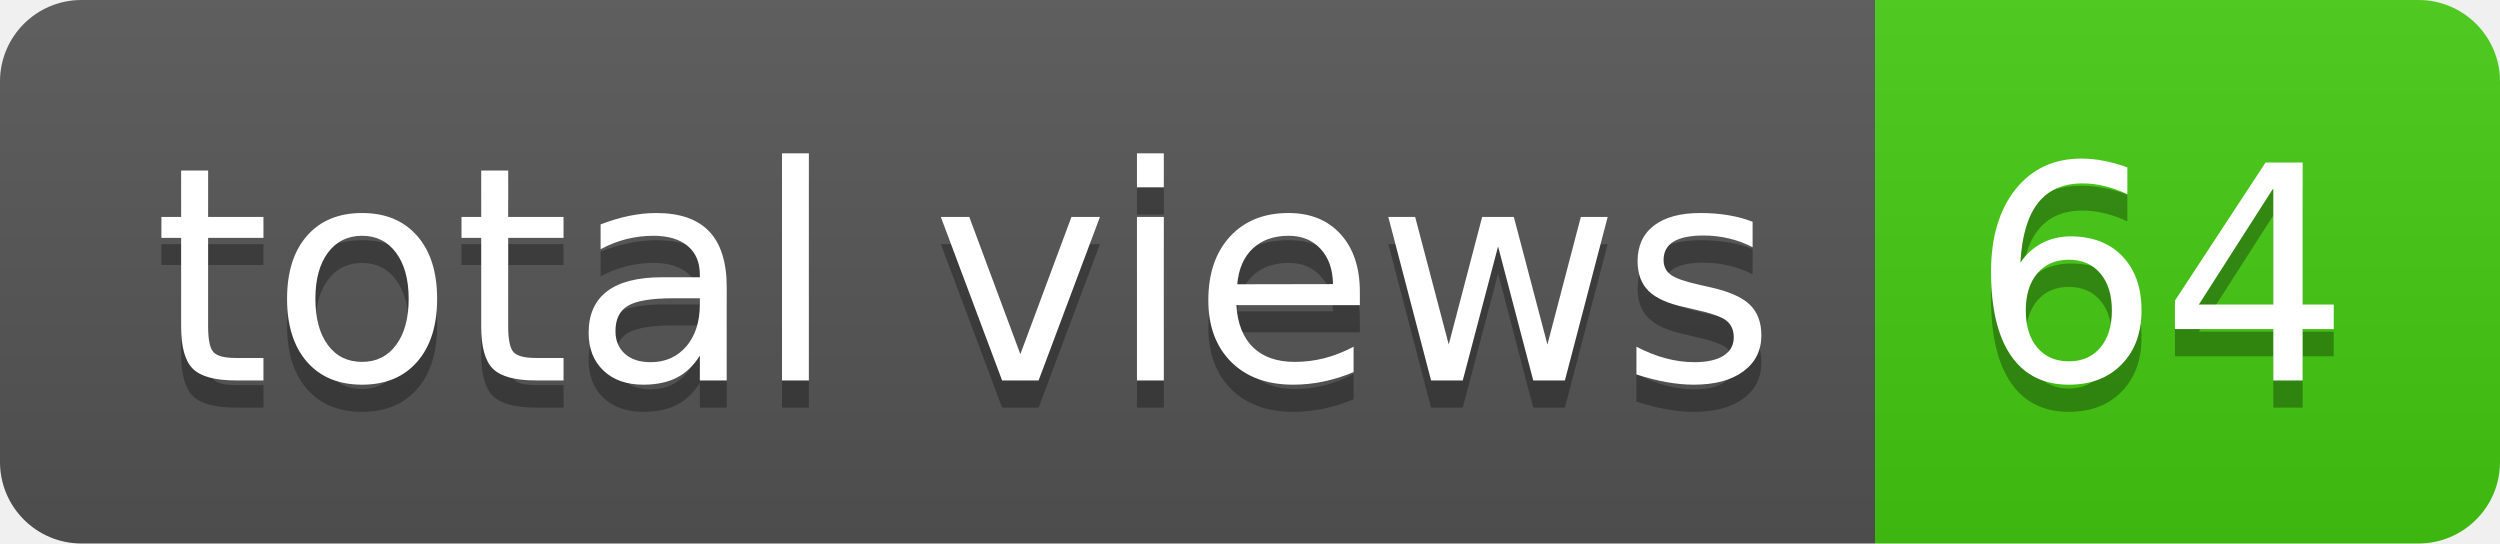
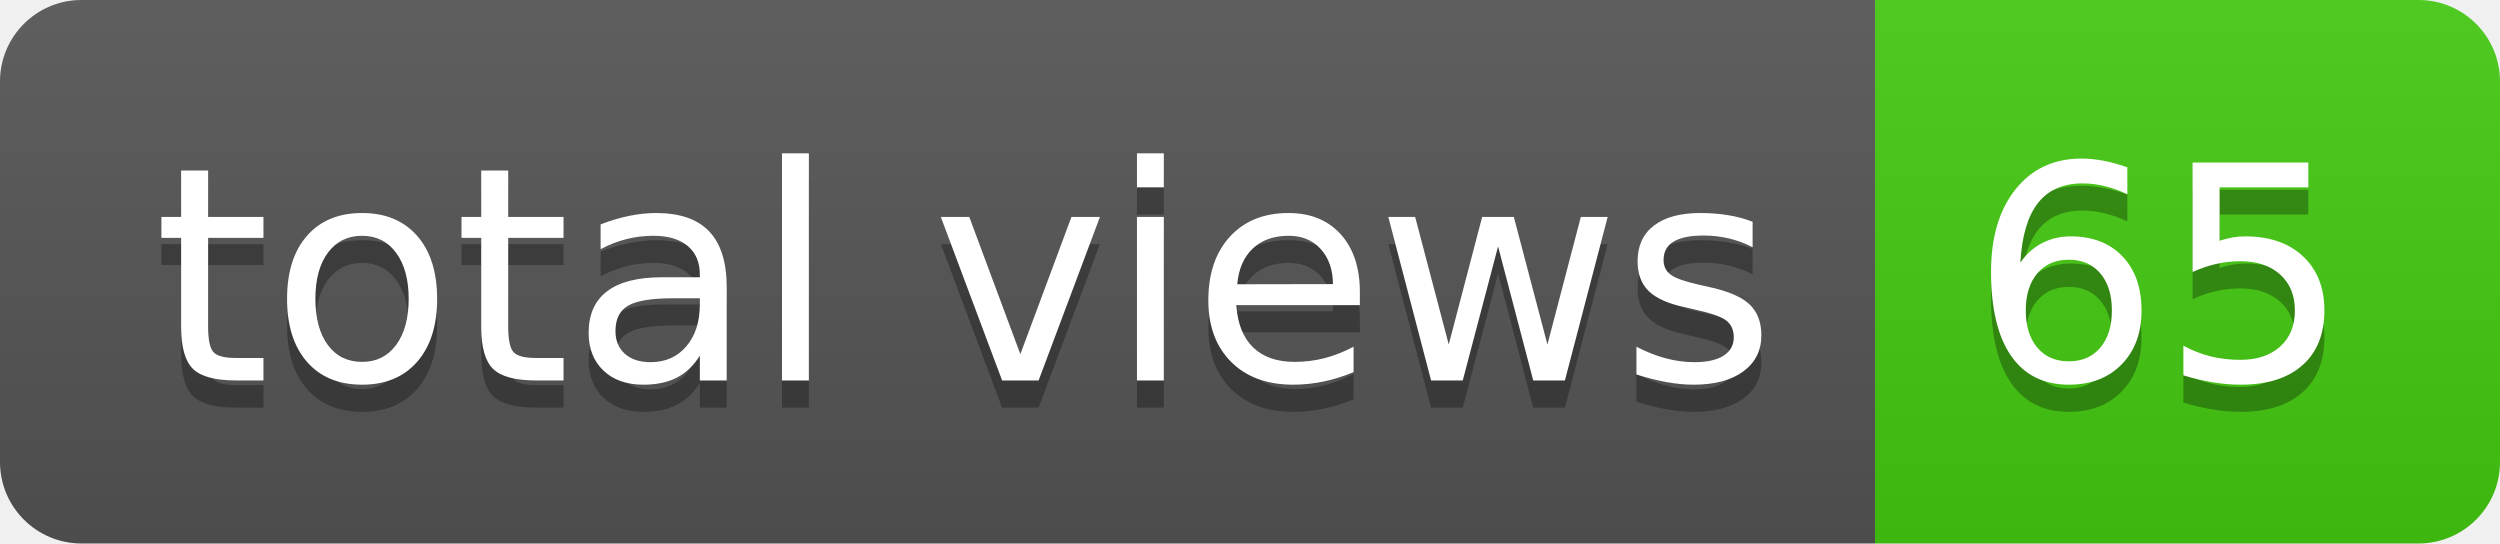
- <svg xmlns="http://www.w3.org/2000/svg" width="92" height="20" role="img" aria-label="total views: 64">
+ <svg xmlns="http://www.w3.org/2000/svg" width="92" height="20" role="img" aria-label="total views: 65">
  <linearGradient id="s" x2="0" y2="100%">
    <stop offset="0" stop-color="#bbb" stop-opacity=".1" />
    <stop offset="1" stop-opacity=".1" />
  </linearGradient>
  <clipPath id="r">
    <rect width="92" height="20" rx="3" fill="#fff" />
  </clipPath>
  <g clip-path="url(#r)">
    <rect width="69" height="20" fill="#555" />
    <rect x="69" width="23" height="20" fill="#4c1" />
    <rect width="92" height="20" fill="url(#s)" />
  </g>
  <g fill="#fff" text-anchor="middle" font-family="Verdana,Geneva,DejaVu Sans,sans-serif" text-rendering="geometricPrecision" font-size="110">
    <text aria-hidden="true" x="355" y="150" fill="#010101" fill-opacity=".3" transform="scale(.1)" textLength="590">total views</text>
    <text x="355" y="140" transform="scale(.1)" fill="#fff" textLength="590">total views</text>
-     <text aria-hidden="true" x="795" y="150" fill="#010101" fill-opacity=".3" transform="scale(.1)" textLength="130">64</text>
-     <text x="795" y="140" transform="scale(.1)" fill="#fff" textLength="130">64</text>
+     <text aria-hidden="true" x="795" y="150" fill="#010101" fill-opacity=".3" transform="scale(.1)" textLength="130">65</text>
+     <text x="795" y="140" transform="scale(.1)" fill="#fff" textLength="130">65</text>
  </g>
</svg>
